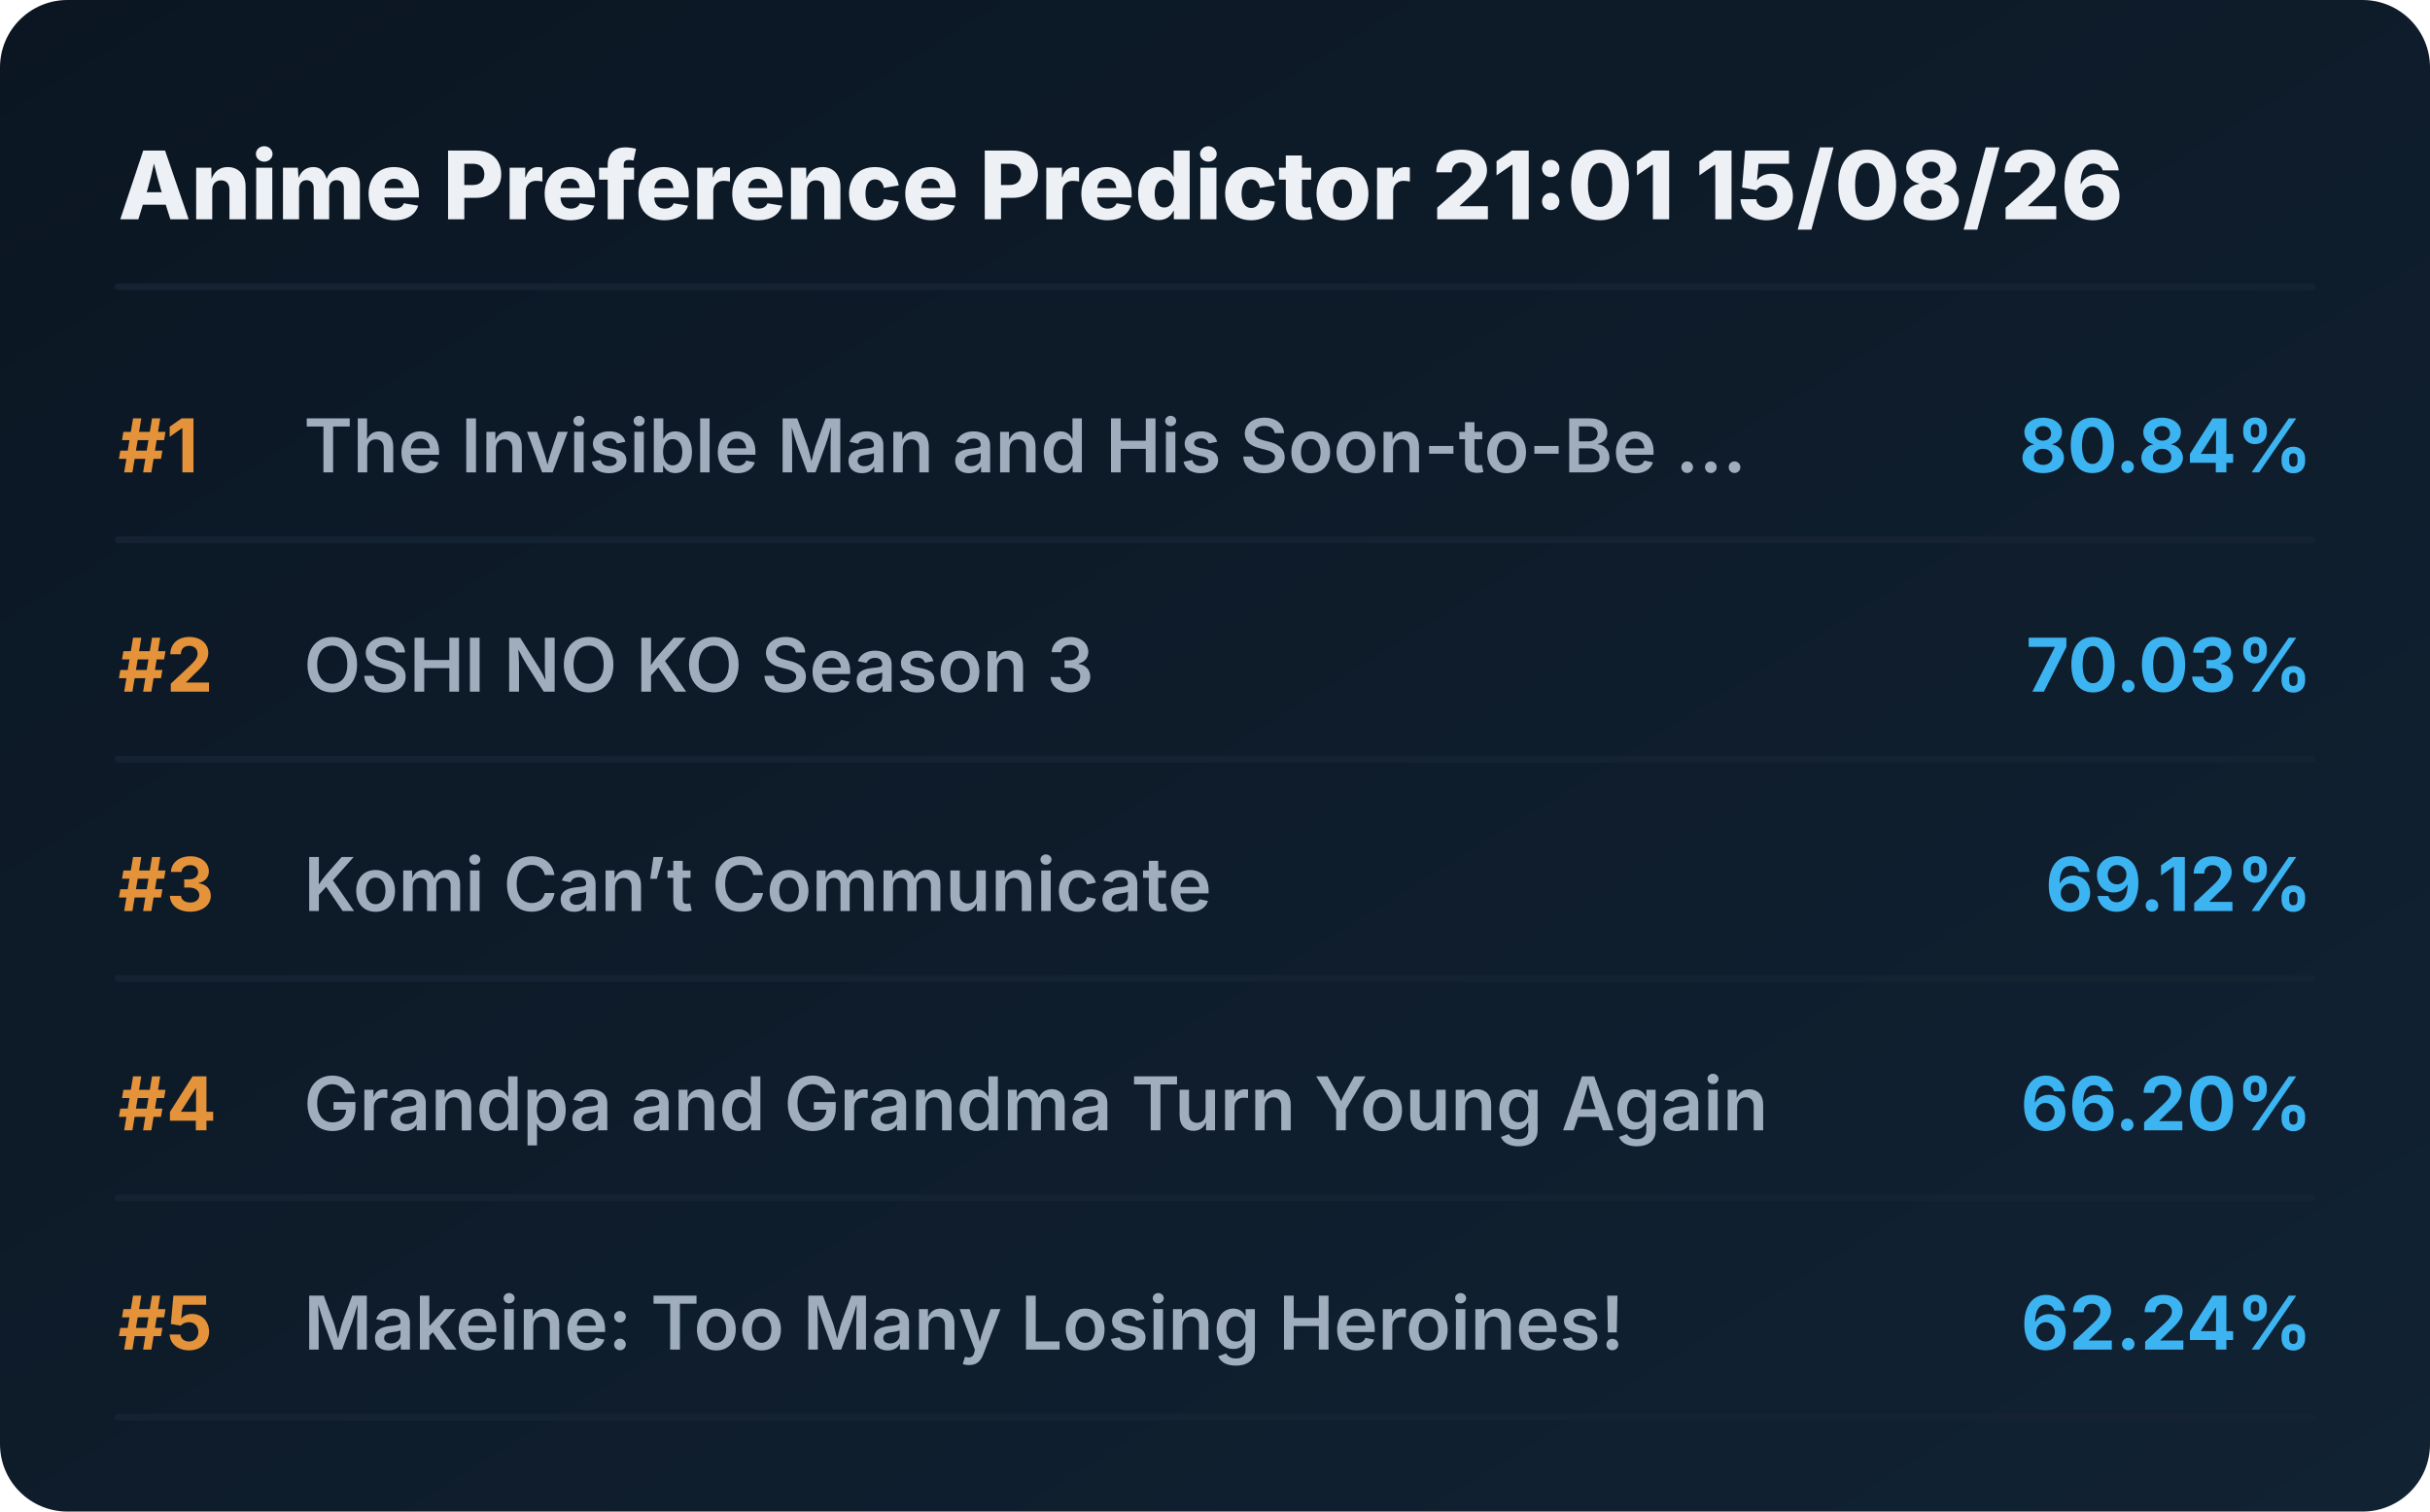
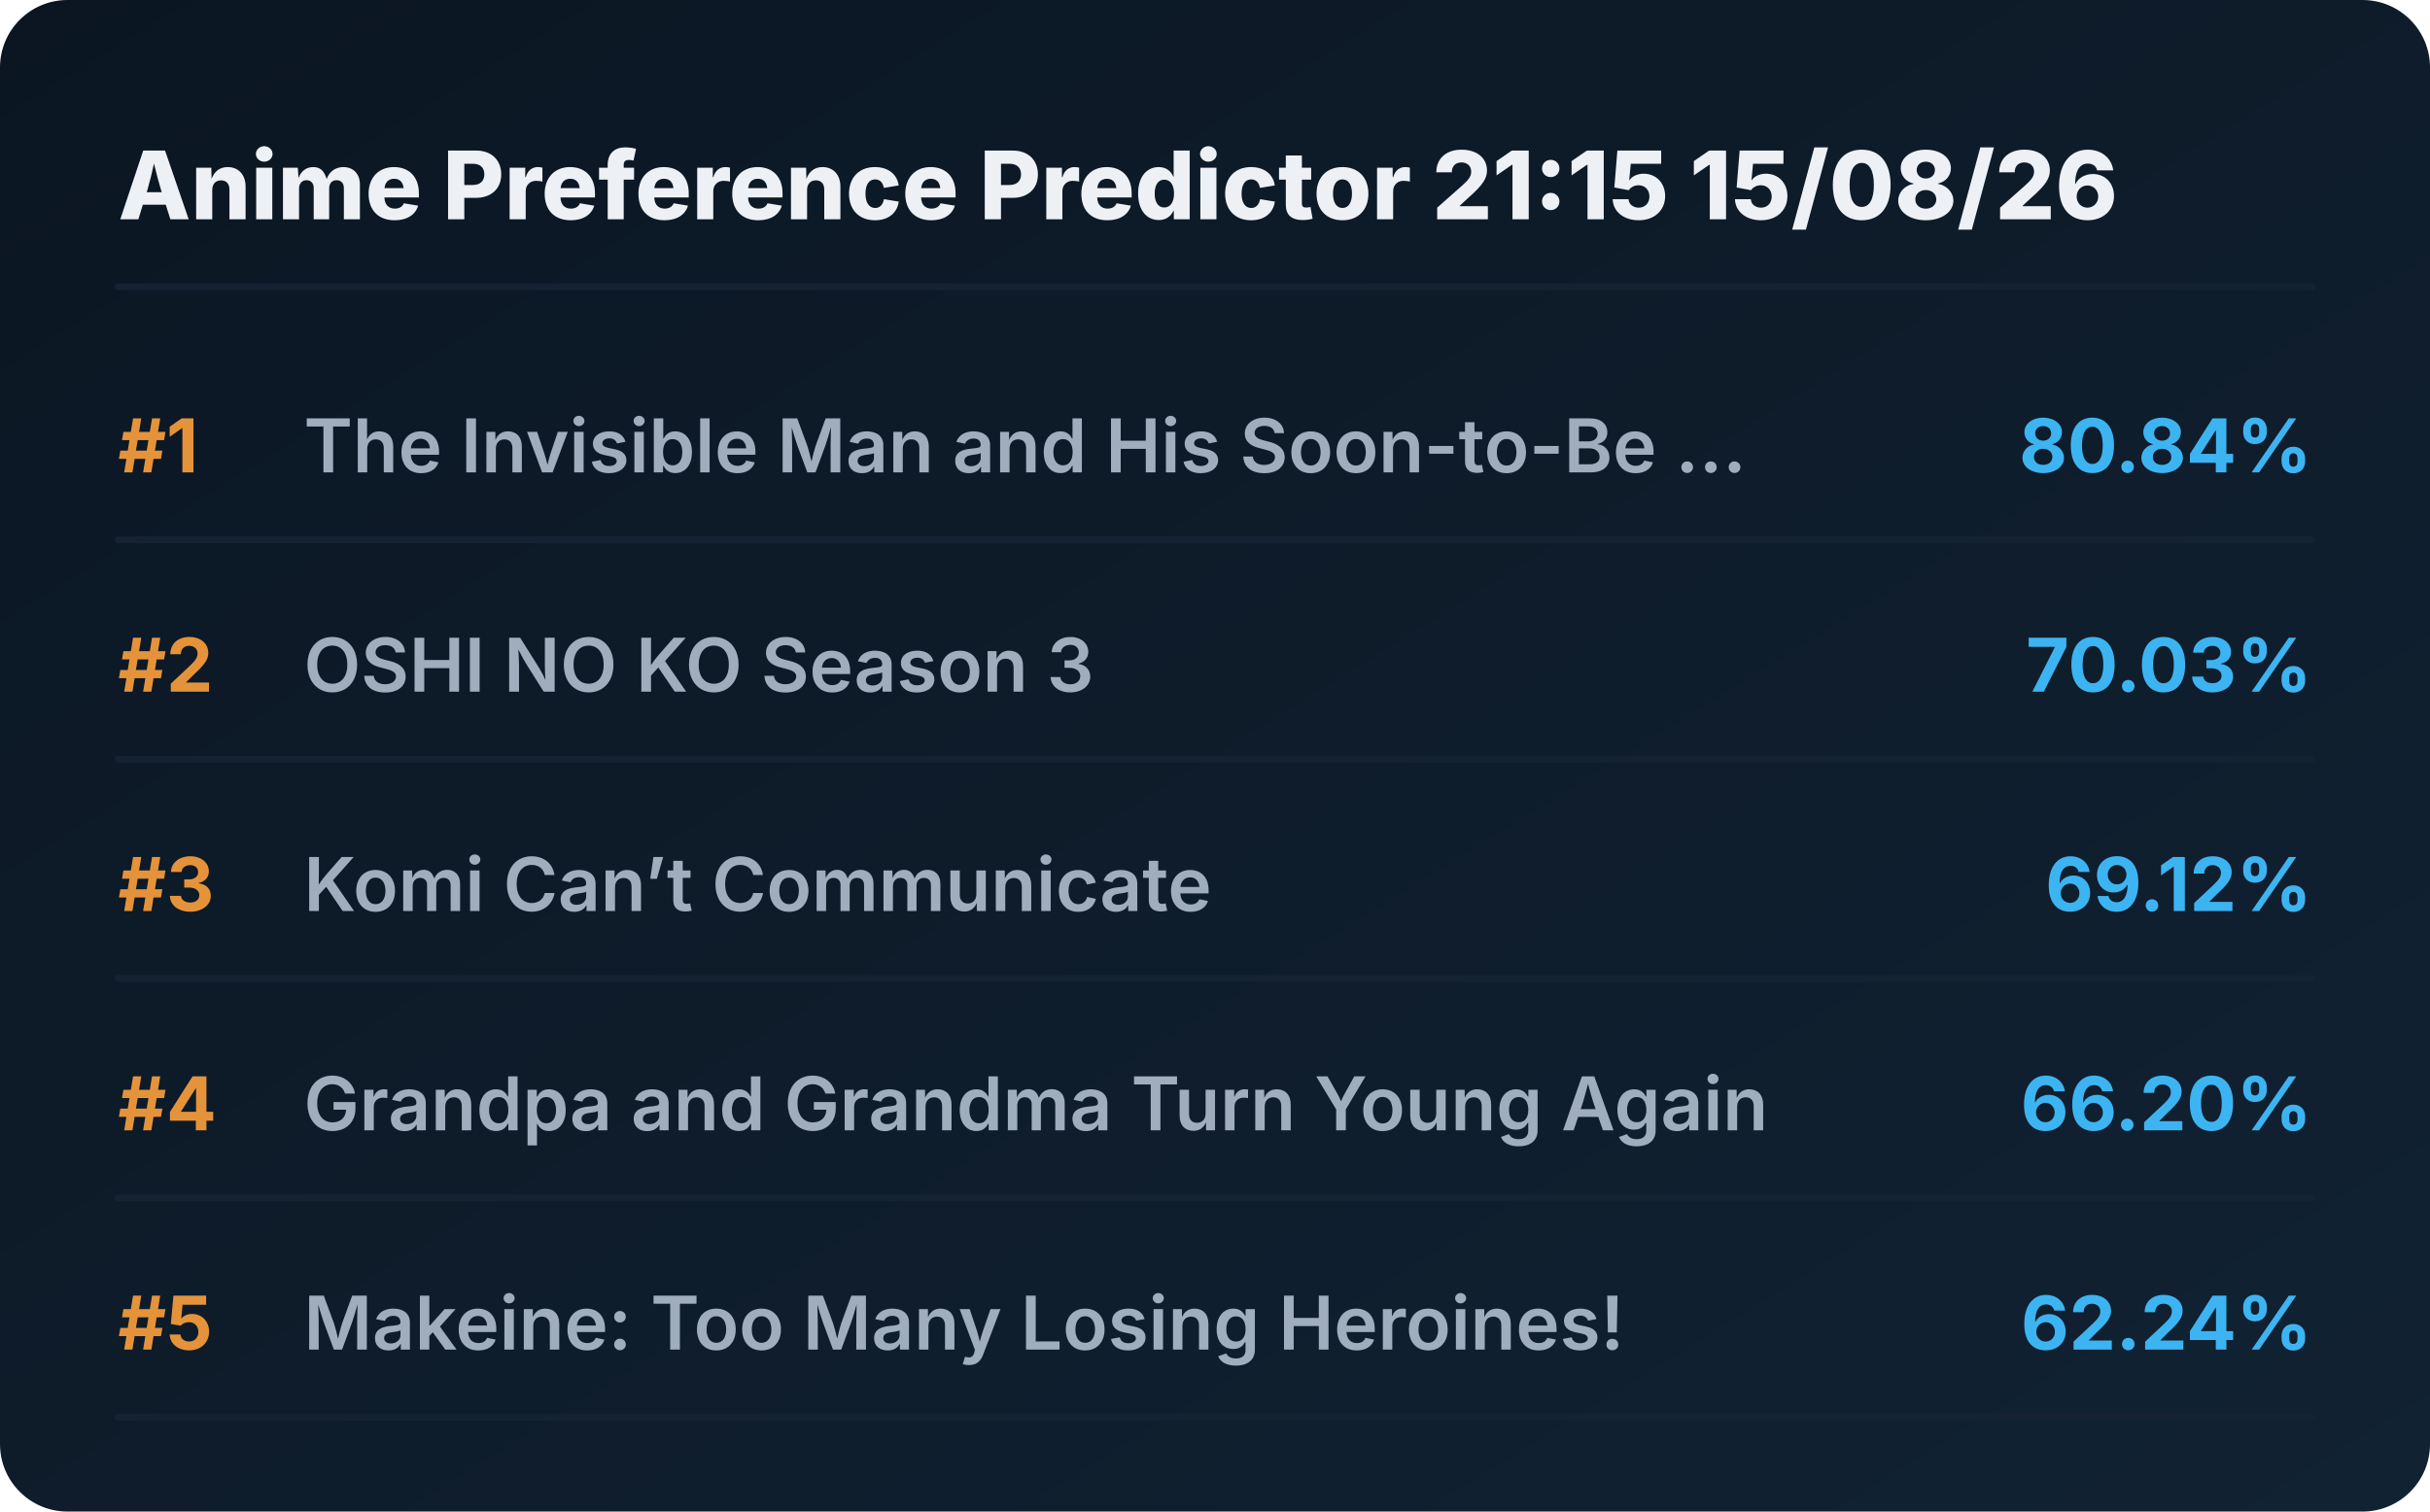
<svg xmlns="http://www.w3.org/2000/svg" viewBox="0 0 720 448" preserveAspectRatio="xMidYMid meet" style="width: 100%; height: auto; max-width: 720px;">
  <defs>
    <linearGradient id="boxGrad" x1="0%" y1="0%" x2="100%" y2="100%">
      <stop offset="0%" stop-color="#0b1622" />
      <stop offset="100%" stop-color="#112233" />
    </linearGradient>
    <clipPath id="titleClip">
      <rect x="90" y="0" width="510" height="100%" />
    </clipPath>
  </defs>
  <style>
    .bg { fill: url(#boxGrad); rx: 20px; }
    .header { font-family: 'Overpass', 'Inter', system-ui, sans-serif; font-weight: 800; font-size: 28px; fill: #edf1f5; }
    .rank { font-family: 'Overpass', 'Inter', system-ui, sans-serif; font-weight: 700; font-size: 22px; fill: #e5933a; }
    .title { font-family: 'Overpass', 'Inter', system-ui, sans-serif; font-weight: 600; font-size: 22px; fill: #9fadbd; }
    .score { font-family: 'Overpass', 'Inter', system-ui, sans-serif; font-weight: 700; font-size: 22px; fill: #3db4f2; }
    .line { stroke: #152232; stroke-width: 2; stroke-linecap: round; }
  </style>
  <rect class="bg" width="720" height="448" />
-   <text x="35" y="65" class="header">Anime Preference Predictor 21:01 15/08/26</text>
+   <text x="35" y="65" class="header">Anime Preference Predictor 21:15 15/08/26</text>
  <line x1="35" y1="85" x2="685" y2="85" class="line" />
  <g transform="translate(0, 0)">
    <text x="35" y="140" class="rank">#1</text>
    <text x="90" y="140" class="title">The Invisible Man and His Soon-to-Be ...</text>
    <text x="685" y="140" class="score" text-anchor="end">80.84%</text>
    <line x1="35" y1="160" x2="685" y2="160" class="line" />
  </g>
  <g transform="translate(0, 65)">
    <text x="35" y="140" class="rank">#2</text>
    <text x="90" y="140" class="title">OSHI NO KO Season 3</text>
    <text x="685" y="140" class="score" text-anchor="end">70.03%</text>
    <line x1="35" y1="160" x2="685" y2="160" class="line" />
  </g>
  <g transform="translate(0, 130)">
    <text x="35" y="140" class="rank">#3</text>
    <text x="90" y="140" class="title">Komi Can’t Communicate</text>
    <text x="685" y="140" class="score" text-anchor="end">69.12%</text>
    <line x1="35" y1="160" x2="685" y2="160" class="line" />
  </g>
  <g transform="translate(0, 195)">
    <text x="35" y="140" class="rank">#4</text>
    <text x="90" y="140" class="title">Grandpa and Grandma Turn Young Again</text>
    <text x="685" y="140" class="score" text-anchor="end">66.20%</text>
    <line x1="35" y1="160" x2="685" y2="160" class="line" />
  </g>
  <g transform="translate(0, 260)">
    <text x="35" y="140" class="rank">#5</text>
    <text x="90" y="140" class="title">Makeine: Too Many Losing Heroines!</text>
    <text x="685" y="140" class="score" text-anchor="end">62.24%</text>
    <line x1="35" y1="160" x2="685" y2="160" class="line" />
  </g>
</svg>
